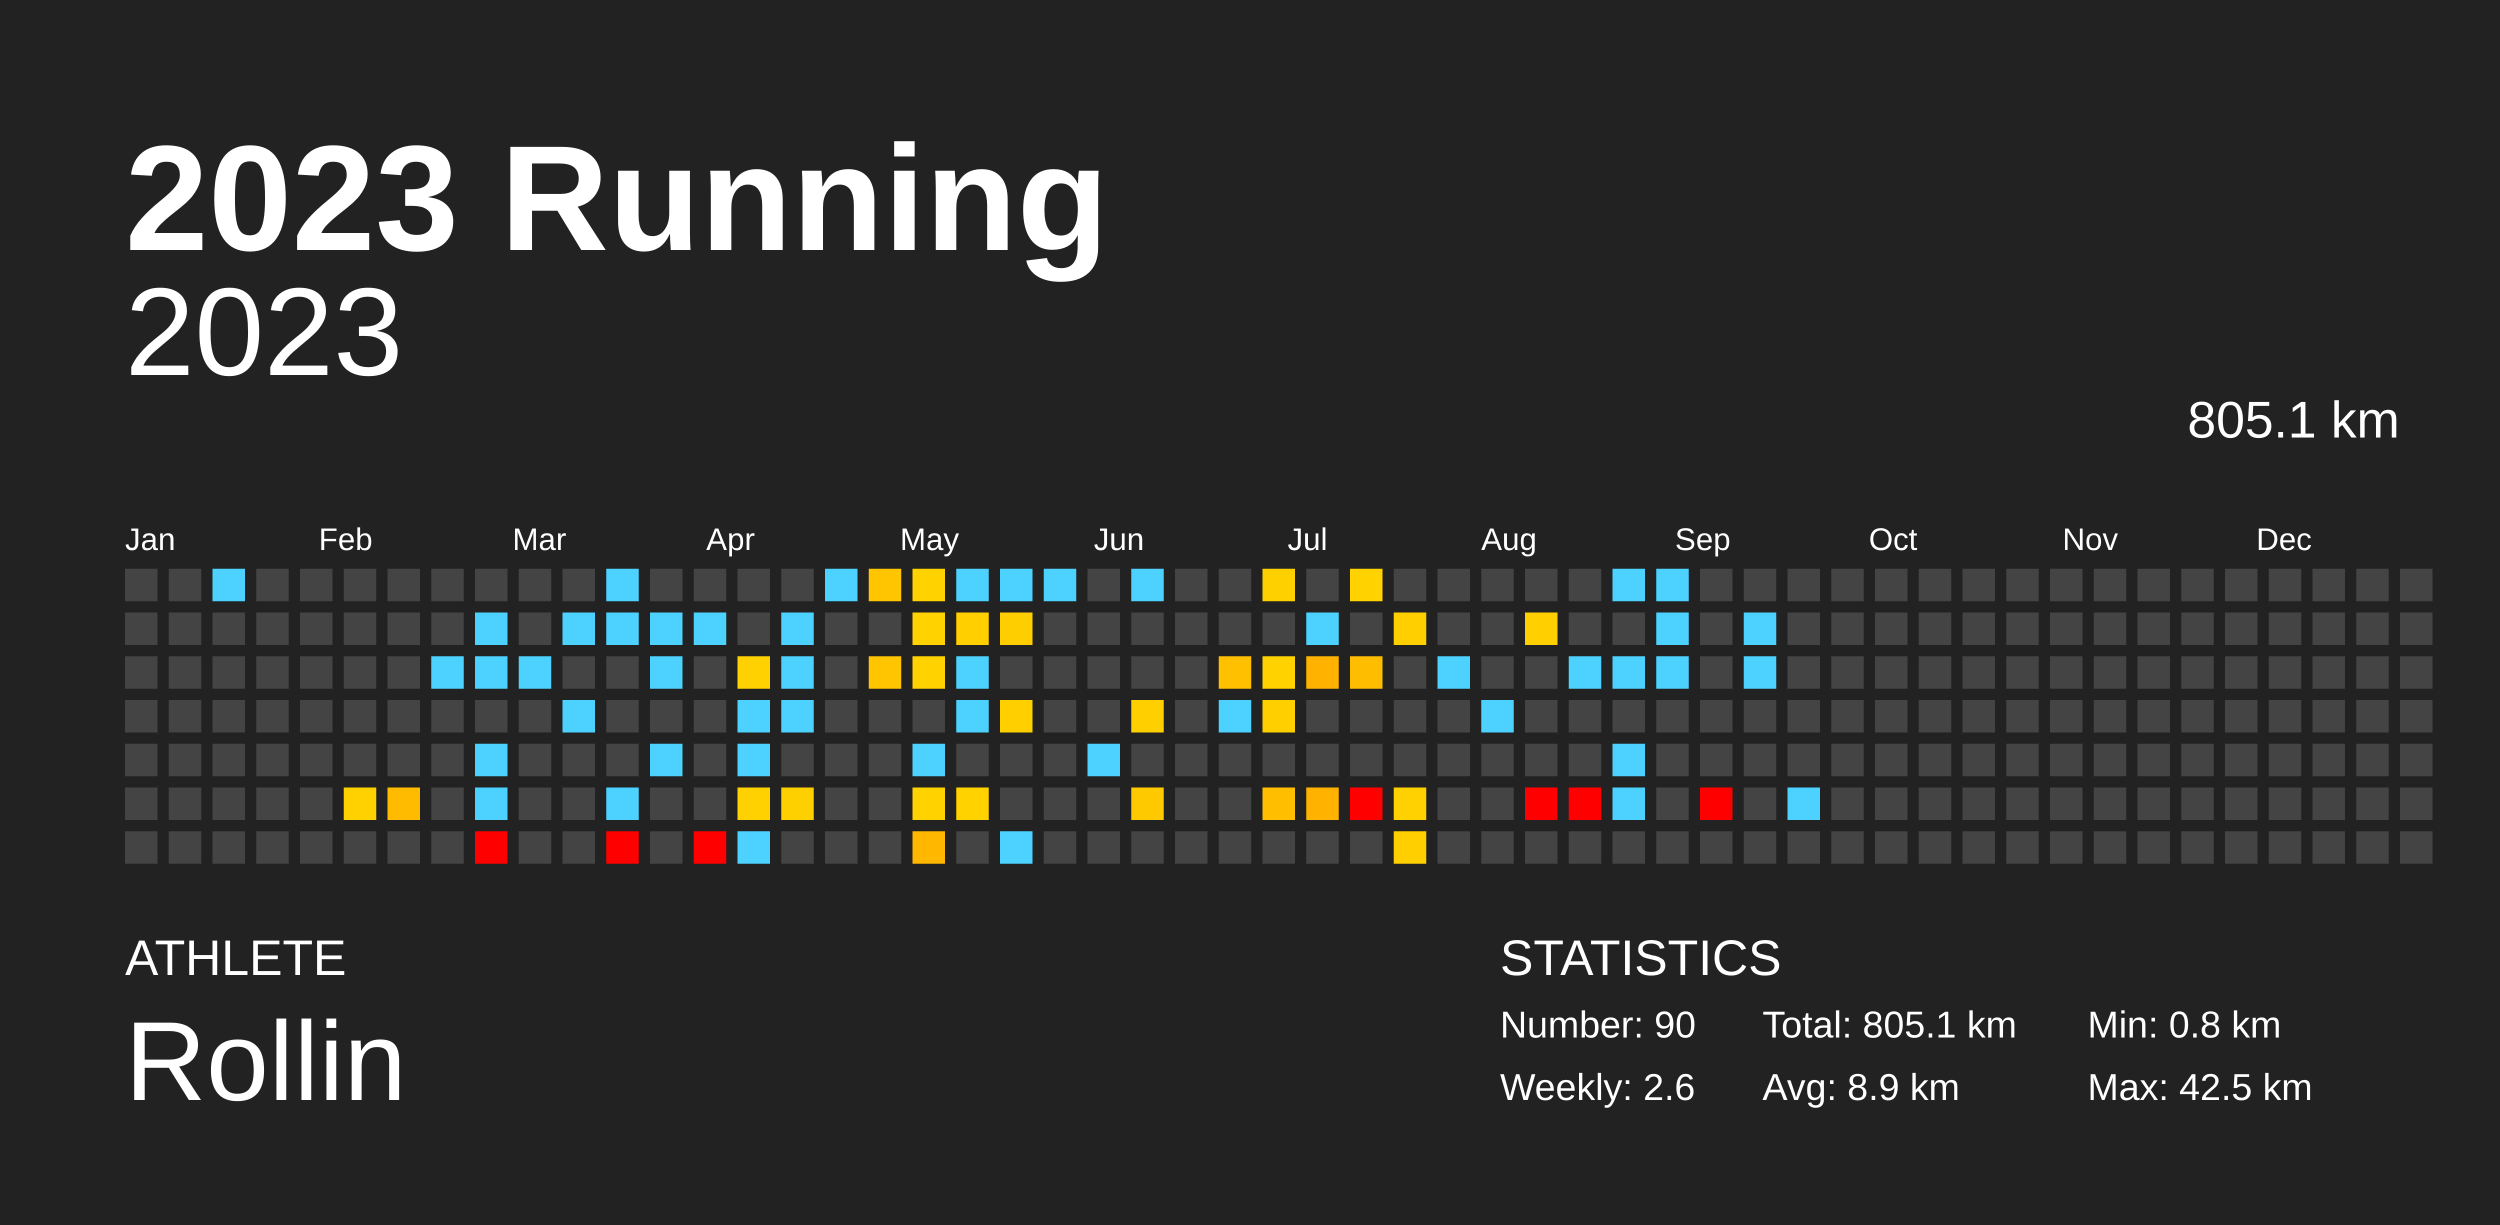
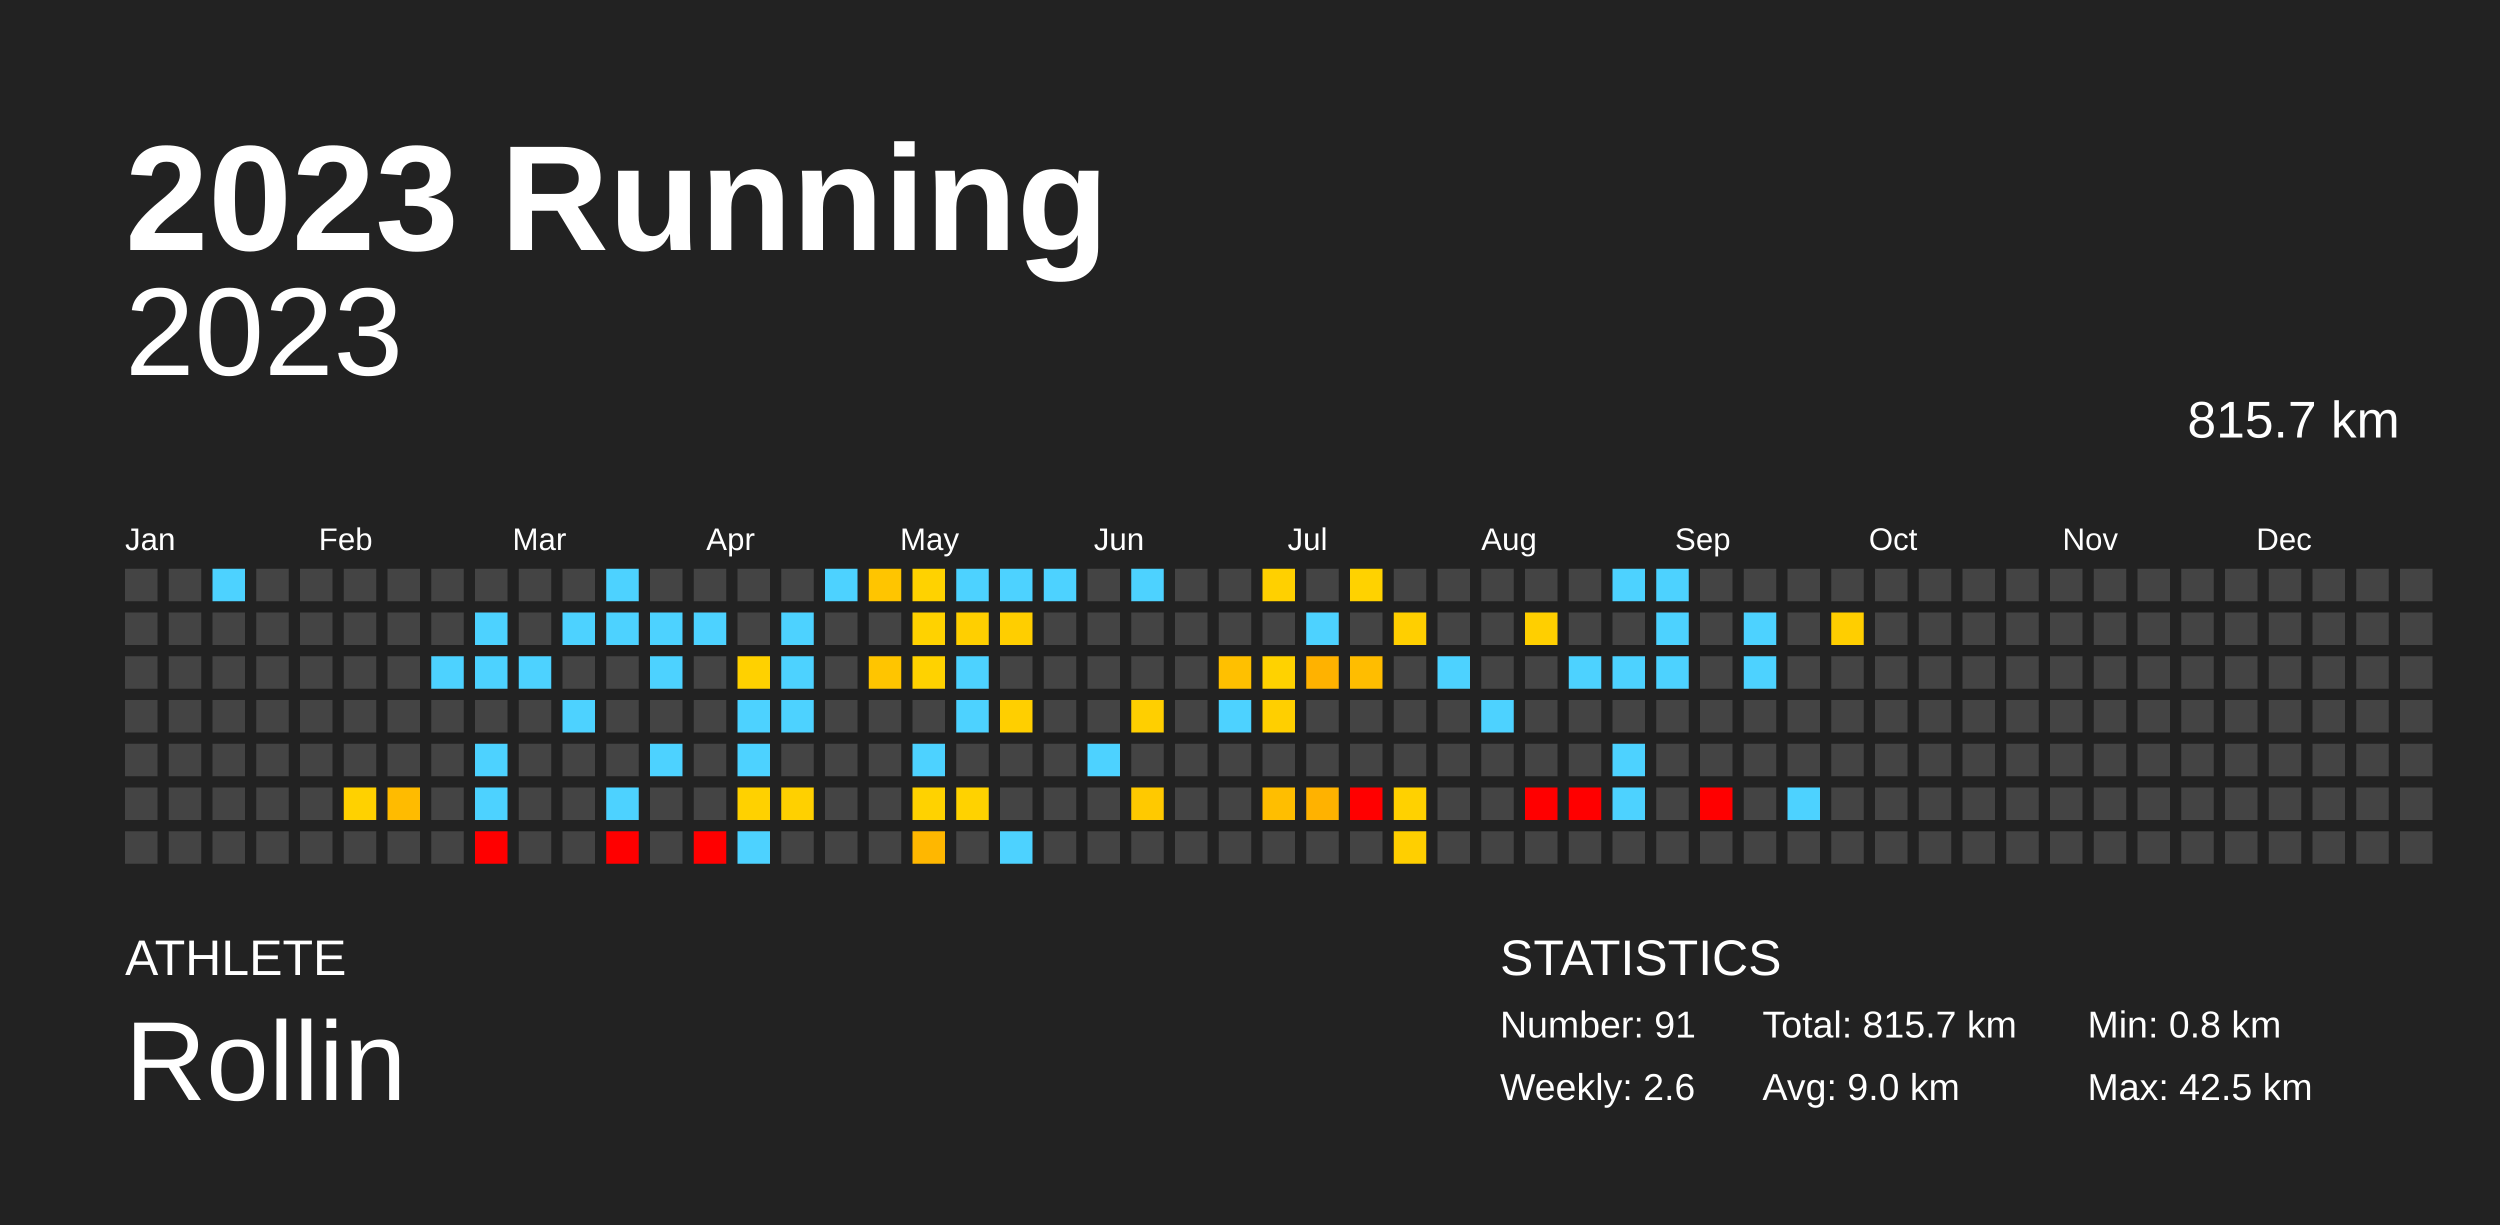
<svg xmlns="http://www.w3.org/2000/svg" baseProfile="full" height="98mm" version="1.1" viewBox="0,0,200,98" width="200mm">
  <defs />
  <rect fill="#222222" height="98" width="200" x="0" y="0" />
  <text fill="#FFFFFF" style="font-size:12px; font-family:Arial; font-weight:bold;" x="10" y="20">2023 Running</text>
  <text fill="#FFFFFF" style="font-size:4px; font-family:Arial" x="10" y="78">ATHLETE</text>
  <text fill="#FFFFFF" style="font-size:9px; font-family:Arial" x="10" y="88">Rollin</text>
  <text fill="#FFFFFF" style="font-size:4px; font-family:Arial" x="120" y="78">STATISTICS</text>
-   <text fill="#FFFFFF" style="font-size:3px; font-family:Arial" x="120" y="83">Number: 90</text>
+   <text fill="#FFFFFF" style="font-size:3px; font-family:Arial" x="120" y="83">Number: 91</text>
  <text fill="#FFFFFF" style="font-size:3px; font-family:Arial" x="120" y="88">Weekly: 2.6</text>
-   <text fill="#FFFFFF" style="font-size:3px; font-family:Arial" x="141" y="83">Total: 805.1 km</text>
-   <text fill="#FFFFFF" style="font-size:3px; font-family:Arial" x="141" y="88">Avg: 8.9 km</text>
+   <text fill="#FFFFFF" style="font-size:3px; font-family:Arial" x="141" y="83">Total: 815.7 km</text>
+   <text fill="#FFFFFF" style="font-size:3px; font-family:Arial" x="141" y="88">Avg: 9.0 km</text>
  <text fill="#FFFFFF" style="font-size:3px; font-family:Arial" x="167" y="83">Min: 0.8 km</text>
  <text fill="#FFFFFF" style="font-size:3px; font-family:Arial" x="167" y="88">Max: 42.5 km</text>
  <text alignment-baseline="hanging" fill="#FFFFFF" style="font-size:10.0px; font-family:Arial;" x="10" y="30">2023</text>
-   <text alignment-baseline="hanging" fill="#FFFFFF" style="font-size:4.125px; font-family:Arial;" x="175" y="35">805.1 km</text>
+   <text alignment-baseline="hanging" fill="#FFFFFF" style="font-size:4.125px; font-family:Arial;" x="175" y="35">815.7 km</text>
  <text fill="#FFFFFF" style="font-size:2.5px; font-family:Arial" x="10.0" y="44">Jan</text>
  <text fill="#FFFFFF" style="font-size:2.5px; font-family:Arial" x="25.5" y="44">Feb</text>
  <text fill="#FFFFFF" style="font-size:2.5px; font-family:Arial" x="41.0" y="44">Mar</text>
  <text fill="#FFFFFF" style="font-size:2.5px; font-family:Arial" x="56.5" y="44">Apr</text>
  <text fill="#FFFFFF" style="font-size:2.5px; font-family:Arial" x="72.0" y="44">May</text>
  <text fill="#FFFFFF" style="font-size:2.5px; font-family:Arial" x="87.5" y="44">Jun</text>
  <text fill="#FFFFFF" style="font-size:2.5px; font-family:Arial" x="103.0" y="44">Jul</text>
  <text fill="#FFFFFF" style="font-size:2.5px; font-family:Arial" x="118.5" y="44">Aug</text>
  <text fill="#FFFFFF" style="font-size:2.5px; font-family:Arial" x="134.0" y="44">Sep</text>
  <text fill="#FFFFFF" style="font-size:2.5px; font-family:Arial" x="149.5" y="44">Oct</text>
  <text fill="#FFFFFF" style="font-size:2.5px; font-family:Arial" x="165.0" y="44">Nov</text>
  <text fill="#FFFFFF" style="font-size:2.5px; font-family:Arial" x="180.5" y="44">Dec</text>
  <rect fill="#444444" height="2.6" width="2.6" x="10.0" y="45.5" />
  <rect fill="#444444" height="2.6" width="2.6" x="10.0" y="49.0" />
  <rect fill="#444444" height="2.6" width="2.6" x="10.0" y="52.5" />
  <rect fill="#444444" height="2.6" width="2.6" x="10.0" y="56.0" />
  <rect fill="#444444" height="2.6" width="2.6" x="10.0" y="59.5" />
  <rect fill="#444444" height="2.6" width="2.6" x="10.0" y="63.0" />
  <rect fill="#444444" height="2.6" width="2.6" x="10.0" y="66.5" />
  <rect fill="#444444" height="2.6" width="2.6" x="13.5" y="45.5" />
  <rect fill="#444444" height="2.6" width="2.6" x="13.5" y="49.0" />
  <rect fill="#444444" height="2.6" width="2.6" x="13.5" y="52.5" />
  <rect fill="#444444" height="2.6" width="2.6" x="13.5" y="56.0" />
  <rect fill="#444444" height="2.6" width="2.6" x="13.5" y="59.5" />
  <rect fill="#444444" height="2.6" width="2.6" x="13.5" y="63.0" />
  <rect fill="#444444" height="2.6" width="2.6" x="13.5" y="66.5" />
  <rect fill="#4dd2ff" height="2.6" width="2.6" x="17.0" y="45.5" />
  <rect fill="#444444" height="2.6" width="2.6" x="17.0" y="49.0" />
  <rect fill="#444444" height="2.6" width="2.6" x="17.0" y="52.5" />
  <rect fill="#444444" height="2.6" width="2.6" x="17.0" y="56.0" />
  <rect fill="#444444" height="2.6" width="2.6" x="17.0" y="59.5" />
  <rect fill="#444444" height="2.6" width="2.6" x="17.0" y="63.0" />
  <rect fill="#444444" height="2.6" width="2.6" x="17.0" y="66.5" />
  <rect fill="#444444" height="2.6" width="2.6" x="20.5" y="45.5" />
  <rect fill="#444444" height="2.6" width="2.6" x="20.5" y="49.0" />
  <rect fill="#444444" height="2.6" width="2.6" x="20.5" y="52.5" />
  <rect fill="#444444" height="2.6" width="2.6" x="20.5" y="56.0" />
  <rect fill="#444444" height="2.6" width="2.6" x="20.5" y="59.5" />
  <rect fill="#444444" height="2.6" width="2.6" x="20.5" y="63.0" />
  <rect fill="#444444" height="2.6" width="2.6" x="20.5" y="66.5" />
  <rect fill="#444444" height="2.6" width="2.6" x="24.0" y="45.5" />
  <rect fill="#444444" height="2.6" width="2.6" x="24.0" y="49.0" />
  <rect fill="#444444" height="2.6" width="2.6" x="24.0" y="52.5" />
  <rect fill="#444444" height="2.6" width="2.6" x="24.0" y="56.0" />
  <rect fill="#444444" height="2.6" width="2.6" x="24.0" y="59.5" />
  <rect fill="#444444" height="2.6" width="2.6" x="24.0" y="63.0" />
  <rect fill="#444444" height="2.6" width="2.6" x="24.0" y="66.5" />
  <rect fill="#444444" height="2.6" width="2.6" x="27.5" y="45.5" />
  <rect fill="#444444" height="2.6" width="2.6" x="27.5" y="49.0" />
  <rect fill="#444444" height="2.6" width="2.6" x="27.5" y="52.5" />
  <rect fill="#444444" height="2.6" width="2.6" x="27.5" y="56.0" />
  <rect fill="#444444" height="2.6" width="2.6" x="27.5" y="59.5" />
  <rect fill="#ffd100" height="2.6" width="2.6" x="27.5" y="63.0" />
  <rect fill="#444444" height="2.6" width="2.6" x="27.5" y="66.5" />
  <rect fill="#444444" height="2.6" width="2.6" x="31.0" y="45.5" />
  <rect fill="#444444" height="2.6" width="2.6" x="31.0" y="49.0" />
  <rect fill="#444444" height="2.6" width="2.6" x="31.0" y="52.5" />
  <rect fill="#444444" height="2.6" width="2.6" x="31.0" y="56.0" />
  <rect fill="#444444" height="2.6" width="2.6" x="31.0" y="59.5" />
  <rect fill="#ffbb00" height="2.6" width="2.6" x="31.0" y="63.0" />
  <rect fill="#444444" height="2.6" width="2.6" x="31.0" y="66.5" />
  <rect fill="#444444" height="2.6" width="2.6" x="34.5" y="45.5" />
  <rect fill="#444444" height="2.6" width="2.6" x="34.5" y="49.0" />
  <rect fill="#4dd2ff" height="2.6" width="2.6" x="34.5" y="52.5" />
  <rect fill="#444444" height="2.6" width="2.6" x="34.5" y="56.0" />
  <rect fill="#444444" height="2.6" width="2.6" x="34.5" y="59.5" />
  <rect fill="#444444" height="2.6" width="2.6" x="34.5" y="63.0" />
  <rect fill="#444444" height="2.6" width="2.6" x="34.5" y="66.5" />
  <rect fill="#444444" height="2.6" width="2.6" x="38.0" y="45.5" />
  <rect fill="#4dd2ff" height="2.6" width="2.6" x="38.0" y="49.0" />
  <rect fill="#4dd2ff" height="2.6" width="2.6" x="38.0" y="52.5" />
  <rect fill="#444444" height="2.6" width="2.6" x="38.0" y="56.0" />
  <rect fill="#4dd2ff" height="2.6" width="2.6" x="38.0" y="59.5" />
  <rect fill="#4dd2ff" height="2.6" width="2.6" x="38.0" y="63.0" />
  <rect fill="red" height="2.6" width="2.6" x="38.0" y="66.5" />
  <rect fill="#444444" height="2.6" width="2.6" x="41.5" y="45.5" />
  <rect fill="#444444" height="2.6" width="2.6" x="41.5" y="49.0" />
  <rect fill="#4dd2ff" height="2.6" width="2.6" x="41.5" y="52.5" />
  <rect fill="#444444" height="2.6" width="2.6" x="41.5" y="56.0" />
  <rect fill="#444444" height="2.6" width="2.6" x="41.5" y="59.5" />
  <rect fill="#444444" height="2.6" width="2.6" x="41.5" y="63.0" />
  <rect fill="#444444" height="2.6" width="2.6" x="41.5" y="66.5" />
  <rect fill="#444444" height="2.6" width="2.6" x="45.0" y="45.5" />
  <rect fill="#4dd2ff" height="2.6" width="2.6" x="45.0" y="49.0" />
  <rect fill="#444444" height="2.6" width="2.6" x="45.0" y="52.5" />
  <rect fill="#4dd2ff" height="2.6" width="2.6" x="45.0" y="56.0" />
  <rect fill="#444444" height="2.6" width="2.6" x="45.0" y="59.5" />
  <rect fill="#444444" height="2.6" width="2.6" x="45.0" y="63.0" />
  <rect fill="#444444" height="2.6" width="2.6" x="45.0" y="66.5" />
  <rect fill="#4dd2ff" height="2.6" width="2.6" x="48.5" y="45.5" />
  <rect fill="#4dd2ff" height="2.6" width="2.6" x="48.5" y="49.0" />
  <rect fill="#444444" height="2.6" width="2.6" x="48.5" y="52.5" />
  <rect fill="#444444" height="2.6" width="2.6" x="48.5" y="56.0" />
  <rect fill="#444444" height="2.6" width="2.6" x="48.5" y="59.5" />
  <rect fill="#4dd2ff" height="2.6" width="2.6" x="48.5" y="63.0" />
  <rect fill="red" height="2.6" width="2.6" x="48.5" y="66.5" />
  <rect fill="#444444" height="2.6" width="2.6" x="52.0" y="45.5" />
  <rect fill="#4dd2ff" height="2.6" width="2.6" x="52.0" y="49.0" />
  <rect fill="#4dd2ff" height="2.6" width="2.6" x="52.0" y="52.5" />
  <rect fill="#444444" height="2.6" width="2.6" x="52.0" y="56.0" />
  <rect fill="#4dd2ff" height="2.6" width="2.6" x="52.0" y="59.5" />
  <rect fill="#444444" height="2.6" width="2.6" x="52.0" y="63.0" />
  <rect fill="#444444" height="2.6" width="2.6" x="52.0" y="66.5" />
  <rect fill="#444444" height="2.6" width="2.6" x="55.5" y="45.5" />
  <rect fill="#4dd2ff" height="2.6" width="2.6" x="55.5" y="49.0" />
  <rect fill="#444444" height="2.6" width="2.6" x="55.5" y="52.5" />
  <rect fill="#444444" height="2.6" width="2.6" x="55.5" y="56.0" />
  <rect fill="#444444" height="2.6" width="2.6" x="55.5" y="59.5" />
  <rect fill="#444444" height="2.6" width="2.6" x="55.5" y="63.0" />
  <rect fill="red" height="2.6" width="2.6" x="55.5" y="66.5" />
  <rect fill="#444444" height="2.6" width="2.6" x="59.0" y="45.5" />
  <rect fill="#444444" height="2.6" width="2.6" x="59.0" y="49.0" />
  <rect fill="#ffd100" height="2.6" width="2.6" x="59.0" y="52.5" />
  <rect fill="#4dd2ff" height="2.6" width="2.6" x="59.0" y="56.0" />
  <rect fill="#4dd2ff" height="2.6" width="2.6" x="59.0" y="59.5" />
  <rect fill="#ffd100" height="2.6" width="2.6" x="59.0" y="63.0" />
  <rect fill="#4dd2ff" height="2.6" width="2.6" x="59.0" y="66.5" />
  <rect fill="#444444" height="2.6" width="2.6" x="62.5" y="45.5" />
  <rect fill="#4dd2ff" height="2.6" width="2.6" x="62.5" y="49.0" />
  <rect fill="#4dd2ff" height="2.6" width="2.6" x="62.5" y="52.5" />
  <rect fill="#4dd2ff" height="2.6" width="2.6" x="62.5" y="56.0" />
  <rect fill="#444444" height="2.6" width="2.6" x="62.5" y="59.5" />
  <rect fill="#ffd000" height="2.6" width="2.6" x="62.5" y="63.0" />
  <rect fill="#444444" height="2.6" width="2.6" x="62.5" y="66.5" />
  <rect fill="#4dd2ff" height="2.6" width="2.6" x="66.0" y="45.5" />
  <rect fill="#444444" height="2.6" width="2.6" x="66.0" y="49.0" />
  <rect fill="#444444" height="2.6" width="2.6" x="66.0" y="52.5" />
  <rect fill="#444444" height="2.6" width="2.6" x="66.0" y="56.0" />
  <rect fill="#444444" height="2.6" width="2.6" x="66.0" y="59.5" />
  <rect fill="#444444" height="2.6" width="2.6" x="66.0" y="63.0" />
  <rect fill="#444444" height="2.6" width="2.6" x="66.0" y="66.5" />
  <rect fill="#ffc500" height="2.6" width="2.6" x="69.5" y="45.5" />
  <rect fill="#444444" height="2.6" width="2.6" x="69.5" y="49.0" />
  <rect fill="#ffc500" height="2.6" width="2.6" x="69.5" y="52.5" />
  <rect fill="#444444" height="2.6" width="2.6" x="69.5" y="56.0" />
  <rect fill="#444444" height="2.6" width="2.6" x="69.5" y="59.5" />
  <rect fill="#444444" height="2.6" width="2.6" x="69.5" y="63.0" />
  <rect fill="#444444" height="2.6" width="2.6" x="69.5" y="66.5" />
  <rect fill="#ffd200" height="2.6" width="2.6" x="73.0" y="45.5" />
  <rect fill="#ffd200" height="2.6" width="2.6" x="73.0" y="49.0" />
  <rect fill="#ffd200" height="2.6" width="2.6" x="73.0" y="52.5" />
  <rect fill="#444444" height="2.6" width="2.6" x="73.0" y="56.0" />
  <rect fill="#4dd2ff" height="2.6" width="2.6" x="73.0" y="59.5" />
  <rect fill="#ffd200" height="2.6" width="2.6" x="73.0" y="63.0" />
  <rect fill="#ffb700" height="2.6" width="2.6" x="73.0" y="66.5" />
  <rect fill="#4dd2ff" height="2.6" width="2.6" x="76.5" y="45.5" />
  <rect fill="#ffcf00" height="2.6" width="2.6" x="76.5" y="49.0" />
  <rect fill="#4dd2ff" height="2.6" width="2.6" x="76.5" y="52.5" />
  <rect fill="#4dd2ff" height="2.6" width="2.6" x="76.5" y="56.0" />
  <rect fill="#444444" height="2.6" width="2.6" x="76.5" y="59.5" />
  <rect fill="#ffd200" height="2.6" width="2.6" x="76.5" y="63.0" />
  <rect fill="#444444" height="2.6" width="2.6" x="76.5" y="66.5" />
  <rect fill="#4dd2ff" height="2.6" width="2.6" x="80.0" y="45.5" />
  <rect fill="#ffce00" height="2.6" width="2.6" x="80.0" y="49.0" />
  <rect fill="#444444" height="2.6" width="2.6" x="80.0" y="52.5" />
  <rect fill="#ffcf00" height="2.6" width="2.6" x="80.0" y="56.0" />
  <rect fill="#444444" height="2.6" width="2.6" x="80.0" y="59.5" />
  <rect fill="#444444" height="2.6" width="2.6" x="80.0" y="63.0" />
  <rect fill="#4dd2ff" height="2.6" width="2.6" x="80.0" y="66.5" />
  <rect fill="#4dd2ff" height="2.6" width="2.6" x="83.5" y="45.5" />
  <rect fill="#444444" height="2.6" width="2.6" x="83.5" y="49.0" />
  <rect fill="#444444" height="2.6" width="2.6" x="83.5" y="52.5" />
  <rect fill="#444444" height="2.6" width="2.6" x="83.5" y="56.0" />
  <rect fill="#444444" height="2.6" width="2.6" x="83.5" y="59.5" />
  <rect fill="#444444" height="2.6" width="2.6" x="83.5" y="63.0" />
  <rect fill="#444444" height="2.6" width="2.6" x="83.5" y="66.5" />
  <rect fill="#444444" height="2.6" width="2.6" x="87.0" y="45.5" />
  <rect fill="#444444" height="2.6" width="2.6" x="87.0" y="49.0" />
  <rect fill="#444444" height="2.6" width="2.6" x="87.0" y="52.5" />
  <rect fill="#444444" height="2.6" width="2.6" x="87.0" y="56.0" />
  <rect fill="#4dd2ff" height="2.6" width="2.6" x="87.0" y="59.5" />
  <rect fill="#444444" height="2.6" width="2.6" x="87.0" y="63.0" />
  <rect fill="#444444" height="2.6" width="2.6" x="87.0" y="66.5" />
  <rect fill="#4dd2ff" height="2.6" width="2.6" x="90.5" y="45.5" />
  <rect fill="#444444" height="2.6" width="2.6" x="90.5" y="49.0" />
  <rect fill="#444444" height="2.6" width="2.6" x="90.5" y="52.5" />
  <rect fill="#ffcf00" height="2.6" width="2.6" x="90.5" y="56.0" />
  <rect fill="#444444" height="2.6" width="2.6" x="90.5" y="59.5" />
  <rect fill="#ffc900" height="2.6" width="2.6" x="90.5" y="63.0" />
  <rect fill="#444444" height="2.6" width="2.6" x="90.5" y="66.5" />
  <rect fill="#444444" height="2.6" width="2.6" x="94.0" y="45.5" />
  <rect fill="#444444" height="2.6" width="2.6" x="94.0" y="49.0" />
  <rect fill="#444444" height="2.6" width="2.6" x="94.0" y="52.5" />
  <rect fill="#444444" height="2.6" width="2.6" x="94.0" y="56.0" />
  <rect fill="#444444" height="2.6" width="2.6" x="94.0" y="59.5" />
  <rect fill="#444444" height="2.6" width="2.6" x="94.0" y="63.0" />
  <rect fill="#444444" height="2.6" width="2.6" x="94.0" y="66.5" />
  <rect fill="#444444" height="2.6" width="2.6" x="97.5" y="45.5" />
  <rect fill="#444444" height="2.6" width="2.6" x="97.5" y="49.0" />
  <rect fill="#ffc000" height="2.6" width="2.6" x="97.5" y="52.5" />
  <rect fill="#4dd2ff" height="2.6" width="2.6" x="97.5" y="56.0" />
  <rect fill="#444444" height="2.6" width="2.6" x="97.5" y="59.5" />
  <rect fill="#444444" height="2.6" width="2.6" x="97.5" y="63.0" />
  <rect fill="#444444" height="2.6" width="2.6" x="97.5" y="66.5" />
  <rect fill="#ffd000" height="2.6" width="2.6" x="101.0" y="45.5" />
  <rect fill="#444444" height="2.6" width="2.6" x="101.0" y="49.0" />
  <rect fill="#ffd200" height="2.6" width="2.6" x="101.0" y="52.5" />
  <rect fill="#ffcf00" height="2.6" width="2.6" x="101.0" y="56.0" />
  <rect fill="#444444" height="2.6" width="2.6" x="101.0" y="59.5" />
  <rect fill="#ffbe00" height="2.6" width="2.6" x="101.0" y="63.0" />
  <rect fill="#444444" height="2.6" width="2.6" x="101.0" y="66.5" />
  <rect fill="#444444" height="2.6" width="2.6" x="104.5" y="45.5" />
  <rect fill="#4dd2ff" height="2.6" width="2.6" x="104.5" y="49.0" />
  <rect fill="#ffb200" height="2.6" width="2.6" x="104.5" y="52.5" />
  <rect fill="#444444" height="2.6" width="2.6" x="104.5" y="56.0" />
  <rect fill="#444444" height="2.6" width="2.6" x="104.5" y="59.5" />
  <rect fill="#ffb200" height="2.6" width="2.6" x="104.5" y="63.0" />
  <rect fill="#444444" height="2.6" width="2.6" x="104.5" y="66.5" />
  <rect fill="#ffd200" height="2.6" width="2.6" x="108.0" y="45.5" />
  <rect fill="#444444" height="2.6" width="2.6" x="108.0" y="49.0" />
  <rect fill="#ffbd00" height="2.6" width="2.6" x="108.0" y="52.5" />
  <rect fill="#444444" height="2.6" width="2.6" x="108.0" y="56.0" />
  <rect fill="#444444" height="2.6" width="2.6" x="108.0" y="59.5" />
  <rect fill="red" height="2.6" width="2.6" x="108.0" y="63.0" />
  <rect fill="#444444" height="2.6" width="2.6" x="108.0" y="66.5" />
  <rect fill="#444444" height="2.6" width="2.6" x="111.5" y="45.5" />
  <rect fill="#ffcf00" height="2.6" width="2.6" x="111.5" y="49.0" />
  <rect fill="#444444" height="2.6" width="2.6" x="111.5" y="52.5" />
  <rect fill="#444444" height="2.6" width="2.6" x="111.5" y="56.0" />
  <rect fill="#444444" height="2.6" width="2.6" x="111.5" y="59.5" />
  <rect fill="#ffd100" height="2.6" width="2.6" x="111.5" y="63.0" />
  <rect fill="#ffcf00" height="2.6" width="2.6" x="111.5" y="66.5" />
  <rect fill="#444444" height="2.6" width="2.6" x="115.0" y="45.5" />
  <rect fill="#444444" height="2.6" width="2.6" x="115.0" y="49.0" />
  <rect fill="#4dd2ff" height="2.6" width="2.6" x="115.0" y="52.5" />
  <rect fill="#444444" height="2.6" width="2.6" x="115.0" y="56.0" />
  <rect fill="#444444" height="2.6" width="2.6" x="115.0" y="59.5" />
  <rect fill="#444444" height="2.6" width="2.6" x="115.0" y="63.0" />
  <rect fill="#444444" height="2.6" width="2.6" x="115.0" y="66.5" />
  <rect fill="#444444" height="2.6" width="2.6" x="118.5" y="45.5" />
  <rect fill="#444444" height="2.6" width="2.6" x="118.5" y="49.0" />
  <rect fill="#444444" height="2.6" width="2.6" x="118.5" y="52.5" />
  <rect fill="#4dd2ff" height="2.6" width="2.6" x="118.5" y="56.0" />
  <rect fill="#444444" height="2.6" width="2.6" x="118.5" y="59.5" />
  <rect fill="#444444" height="2.6" width="2.6" x="118.5" y="63.0" />
  <rect fill="#444444" height="2.6" width="2.6" x="118.5" y="66.5" />
  <rect fill="#444444" height="2.6" width="2.6" x="122.0" y="45.5" />
  <rect fill="#ffcf00" height="2.6" width="2.6" x="122.0" y="49.0" />
  <rect fill="#444444" height="2.6" width="2.6" x="122.0" y="52.5" />
  <rect fill="#444444" height="2.6" width="2.6" x="122.0" y="56.0" />
  <rect fill="#444444" height="2.6" width="2.6" x="122.0" y="59.5" />
  <rect fill="red" height="2.6" width="2.6" x="122.0" y="63.0" />
  <rect fill="#444444" height="2.6" width="2.6" x="122.0" y="66.5" />
  <rect fill="#444444" height="2.6" width="2.6" x="125.5" y="45.5" />
  <rect fill="#444444" height="2.6" width="2.6" x="125.5" y="49.0" />
  <rect fill="#4dd2ff" height="2.6" width="2.6" x="125.5" y="52.5" />
  <rect fill="#444444" height="2.6" width="2.6" x="125.5" y="56.0" />
  <rect fill="#444444" height="2.6" width="2.6" x="125.5" y="59.5" />
  <rect fill="red" height="2.6" width="2.6" x="125.5" y="63.0" />
  <rect fill="#444444" height="2.6" width="2.6" x="125.5" y="66.5" />
  <rect fill="#4dd2ff" height="2.6" width="2.6" x="129.0" y="45.5" />
  <rect fill="#444444" height="2.6" width="2.6" x="129.0" y="49.0" />
  <rect fill="#4dd2ff" height="2.6" width="2.6" x="129.0" y="52.5" />
  <rect fill="#444444" height="2.6" width="2.6" x="129.0" y="56.0" />
  <rect fill="#4dd2ff" height="2.6" width="2.6" x="129.0" y="59.5" />
  <rect fill="#4dd2ff" height="2.6" width="2.6" x="129.0" y="63.0" />
  <rect fill="#444444" height="2.6" width="2.6" x="129.0" y="66.5" />
  <rect fill="#4dd2ff" height="2.6" width="2.6" x="132.5" y="45.5" />
  <rect fill="#4dd2ff" height="2.6" width="2.6" x="132.5" y="49.0" />
  <rect fill="#4dd2ff" height="2.6" width="2.6" x="132.5" y="52.5" />
  <rect fill="#444444" height="2.6" width="2.6" x="132.5" y="56.0" />
  <rect fill="#444444" height="2.6" width="2.6" x="132.5" y="59.5" />
  <rect fill="#444444" height="2.6" width="2.6" x="132.5" y="63.0" />
  <rect fill="#444444" height="2.6" width="2.6" x="132.5" y="66.5" />
  <rect fill="#444444" height="2.6" width="2.6" x="136.0" y="45.5" />
  <rect fill="#444444" height="2.6" width="2.6" x="136.0" y="49.0" />
  <rect fill="#444444" height="2.6" width="2.6" x="136.0" y="52.5" />
  <rect fill="#444444" height="2.6" width="2.6" x="136.0" y="56.0" />
  <rect fill="#444444" height="2.6" width="2.6" x="136.0" y="59.5" />
  <rect fill="red" height="2.6" width="2.6" x="136.0" y="63.0" />
  <rect fill="#444444" height="2.6" width="2.6" x="136.0" y="66.5" />
  <rect fill="#444444" height="2.6" width="2.6" x="139.5" y="45.5" />
  <rect fill="#4dd2ff" height="2.6" width="2.6" x="139.5" y="49.0" />
  <rect fill="#4dd2ff" height="2.6" width="2.6" x="139.5" y="52.5" />
  <rect fill="#444444" height="2.6" width="2.6" x="139.5" y="56.0" />
  <rect fill="#444444" height="2.6" width="2.6" x="139.5" y="59.5" />
  <rect fill="#444444" height="2.6" width="2.6" x="139.5" y="63.0" />
  <rect fill="#444444" height="2.6" width="2.6" x="139.5" y="66.5" />
  <rect fill="#444444" height="2.6" width="2.6" x="143.0" y="45.5" />
  <rect fill="#444444" height="2.6" width="2.6" x="143.0" y="49.0" />
  <rect fill="#444444" height="2.6" width="2.6" x="143.0" y="52.5" />
  <rect fill="#444444" height="2.6" width="2.6" x="143.0" y="56.0" />
  <rect fill="#444444" height="2.6" width="2.6" x="143.0" y="59.5" />
  <rect fill="#4dd2ff" height="2.6" width="2.6" x="143.0" y="63.0" />
  <rect fill="#444444" height="2.6" width="2.6" x="143.0" y="66.5" />
  <rect fill="#444444" height="2.6" width="2.6" x="146.5" y="45.5" />
-   <rect fill="#444444" height="2.6" width="2.6" x="146.5" y="49.0" />
+   <rect fill="#ffce00" height="2.6" width="2.6" x="146.5" y="49.0" />
  <rect fill="#444444" height="2.6" width="2.6" x="146.5" y="52.5" />
  <rect fill="#444444" height="2.6" width="2.6" x="146.5" y="56.0" />
  <rect fill="#444444" height="2.6" width="2.6" x="146.5" y="59.5" />
  <rect fill="#444444" height="2.6" width="2.6" x="146.5" y="63.0" />
  <rect fill="#444444" height="2.6" width="2.6" x="146.5" y="66.5" />
  <rect fill="#444444" height="2.6" width="2.6" x="150.0" y="45.5" />
  <rect fill="#444444" height="2.6" width="2.6" x="150.0" y="49.0" />
  <rect fill="#444444" height="2.6" width="2.6" x="150.0" y="52.5" />
  <rect fill="#444444" height="2.6" width="2.6" x="150.0" y="56.0" />
  <rect fill="#444444" height="2.6" width="2.6" x="150.0" y="59.5" />
  <rect fill="#444444" height="2.6" width="2.6" x="150.0" y="63.0" />
  <rect fill="#444444" height="2.6" width="2.6" x="150.0" y="66.5" />
  <rect fill="#444444" height="2.6" width="2.6" x="153.5" y="45.5" />
  <rect fill="#444444" height="2.6" width="2.6" x="153.5" y="49.0" />
  <rect fill="#444444" height="2.6" width="2.6" x="153.5" y="52.5" />
  <rect fill="#444444" height="2.6" width="2.6" x="153.5" y="56.0" />
  <rect fill="#444444" height="2.6" width="2.6" x="153.5" y="59.5" />
  <rect fill="#444444" height="2.6" width="2.6" x="153.5" y="63.0" />
  <rect fill="#444444" height="2.6" width="2.6" x="153.5" y="66.5" />
  <rect fill="#444444" height="2.6" width="2.6" x="157.0" y="45.5" />
  <rect fill="#444444" height="2.6" width="2.6" x="157.0" y="49.0" />
  <rect fill="#444444" height="2.6" width="2.6" x="157.0" y="52.5" />
  <rect fill="#444444" height="2.6" width="2.6" x="157.0" y="56.0" />
  <rect fill="#444444" height="2.6" width="2.6" x="157.0" y="59.5" />
  <rect fill="#444444" height="2.6" width="2.6" x="157.0" y="63.0" />
  <rect fill="#444444" height="2.6" width="2.6" x="157.0" y="66.5" />
  <rect fill="#444444" height="2.6" width="2.6" x="160.5" y="45.5" />
  <rect fill="#444444" height="2.6" width="2.6" x="160.5" y="49.0" />
  <rect fill="#444444" height="2.6" width="2.6" x="160.5" y="52.5" />
  <rect fill="#444444" height="2.6" width="2.6" x="160.5" y="56.0" />
  <rect fill="#444444" height="2.6" width="2.6" x="160.5" y="59.5" />
  <rect fill="#444444" height="2.6" width="2.6" x="160.5" y="63.0" />
  <rect fill="#444444" height="2.6" width="2.6" x="160.5" y="66.5" />
  <rect fill="#444444" height="2.6" width="2.6" x="164.0" y="45.5" />
  <rect fill="#444444" height="2.6" width="2.6" x="164.0" y="49.0" />
  <rect fill="#444444" height="2.6" width="2.6" x="164.0" y="52.5" />
  <rect fill="#444444" height="2.6" width="2.6" x="164.0" y="56.0" />
  <rect fill="#444444" height="2.6" width="2.6" x="164.0" y="59.5" />
  <rect fill="#444444" height="2.6" width="2.6" x="164.0" y="63.0" />
  <rect fill="#444444" height="2.6" width="2.6" x="164.0" y="66.5" />
  <rect fill="#444444" height="2.6" width="2.6" x="167.5" y="45.5" />
  <rect fill="#444444" height="2.6" width="2.6" x="167.5" y="49.0" />
  <rect fill="#444444" height="2.6" width="2.6" x="167.5" y="52.5" />
  <rect fill="#444444" height="2.6" width="2.6" x="167.5" y="56.0" />
  <rect fill="#444444" height="2.6" width="2.6" x="167.5" y="59.5" />
  <rect fill="#444444" height="2.6" width="2.6" x="167.5" y="63.0" />
  <rect fill="#444444" height="2.6" width="2.6" x="167.5" y="66.5" />
  <rect fill="#444444" height="2.6" width="2.6" x="171.0" y="45.5" />
  <rect fill="#444444" height="2.6" width="2.6" x="171.0" y="49.0" />
  <rect fill="#444444" height="2.6" width="2.6" x="171.0" y="52.5" />
  <rect fill="#444444" height="2.6" width="2.6" x="171.0" y="56.0" />
  <rect fill="#444444" height="2.6" width="2.6" x="171.0" y="59.5" />
  <rect fill="#444444" height="2.6" width="2.6" x="171.0" y="63.0" />
  <rect fill="#444444" height="2.6" width="2.6" x="171.0" y="66.5" />
  <rect fill="#444444" height="2.6" width="2.6" x="174.5" y="45.5" />
  <rect fill="#444444" height="2.6" width="2.6" x="174.5" y="49.0" />
  <rect fill="#444444" height="2.6" width="2.6" x="174.5" y="52.5" />
  <rect fill="#444444" height="2.6" width="2.6" x="174.5" y="56.0" />
  <rect fill="#444444" height="2.6" width="2.6" x="174.5" y="59.5" />
  <rect fill="#444444" height="2.6" width="2.6" x="174.5" y="63.0" />
  <rect fill="#444444" height="2.6" width="2.6" x="174.5" y="66.5" />
  <rect fill="#444444" height="2.6" width="2.6" x="178.0" y="45.5" />
  <rect fill="#444444" height="2.6" width="2.6" x="178.0" y="49.0" />
  <rect fill="#444444" height="2.6" width="2.6" x="178.0" y="52.5" />
  <rect fill="#444444" height="2.6" width="2.6" x="178.0" y="56.0" />
  <rect fill="#444444" height="2.6" width="2.6" x="178.0" y="59.5" />
  <rect fill="#444444" height="2.6" width="2.6" x="178.0" y="63.0" />
  <rect fill="#444444" height="2.6" width="2.6" x="178.0" y="66.5" />
  <rect fill="#444444" height="2.6" width="2.6" x="181.5" y="45.5" />
  <rect fill="#444444" height="2.6" width="2.6" x="181.5" y="49.0" />
  <rect fill="#444444" height="2.6" width="2.6" x="181.5" y="52.5" />
  <rect fill="#444444" height="2.6" width="2.6" x="181.5" y="56.0" />
  <rect fill="#444444" height="2.6" width="2.6" x="181.5" y="59.5" />
  <rect fill="#444444" height="2.6" width="2.6" x="181.5" y="63.0" />
  <rect fill="#444444" height="2.6" width="2.6" x="181.5" y="66.5" />
  <rect fill="#444444" height="2.6" width="2.6" x="185.0" y="45.5" />
  <rect fill="#444444" height="2.6" width="2.6" x="185.0" y="49.0" />
  <rect fill="#444444" height="2.6" width="2.6" x="185.0" y="52.5" />
  <rect fill="#444444" height="2.6" width="2.6" x="185.0" y="56.0" />
  <rect fill="#444444" height="2.6" width="2.6" x="185.0" y="59.5" />
  <rect fill="#444444" height="2.6" width="2.6" x="185.0" y="63.0" />
  <rect fill="#444444" height="2.6" width="2.6" x="185.0" y="66.5" />
  <rect fill="#444444" height="2.6" width="2.6" x="188.5" y="45.5" />
  <rect fill="#444444" height="2.6" width="2.6" x="188.5" y="49.0" />
  <rect fill="#444444" height="2.6" width="2.6" x="188.5" y="52.5" />
  <rect fill="#444444" height="2.6" width="2.6" x="188.5" y="56.0" />
  <rect fill="#444444" height="2.6" width="2.6" x="188.5" y="59.5" />
  <rect fill="#444444" height="2.6" width="2.6" x="188.5" y="63.0" />
  <rect fill="#444444" height="2.6" width="2.6" x="188.5" y="66.5" />
  <rect fill="#444444" height="2.6" width="2.6" x="192.0" y="45.5" />
  <rect fill="#444444" height="2.6" width="2.6" x="192.0" y="49.0" />
  <rect fill="#444444" height="2.6" width="2.6" x="192.0" y="52.5" />
  <rect fill="#444444" height="2.6" width="2.6" x="192.0" y="56.0" />
  <rect fill="#444444" height="2.6" width="2.6" x="192.0" y="59.5" />
  <rect fill="#444444" height="2.6" width="2.6" x="192.0" y="63.0" />
  <rect fill="#444444" height="2.6" width="2.6" x="192.0" y="66.5" />
</svg>
